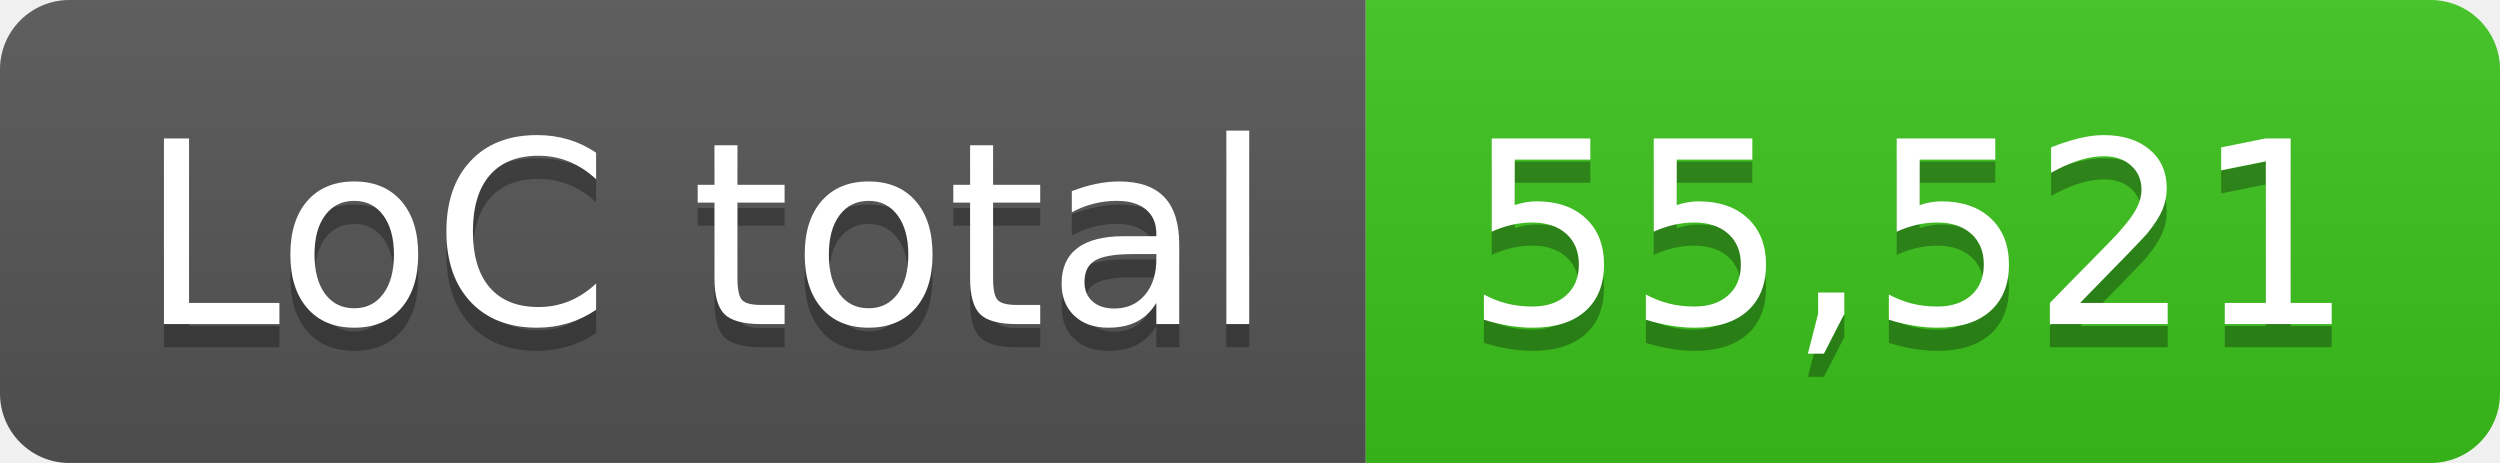
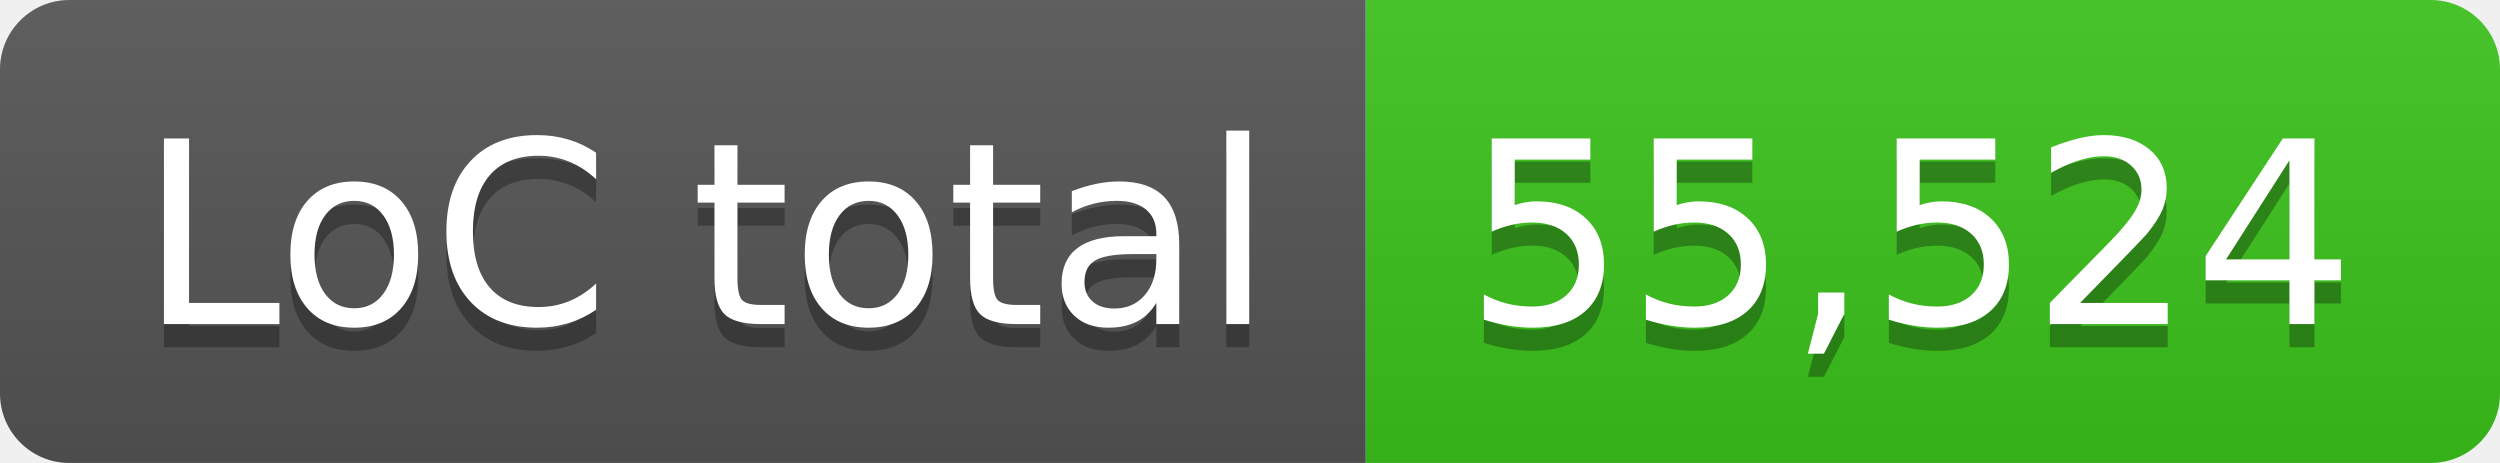
- <svg xmlns="http://www.w3.org/2000/svg" width="108" height="20" role="img" aria-label="LoC total: 55,521">
+ <svg xmlns="http://www.w3.org/2000/svg" width="108" height="20" role="img" aria-label="LoC total: 55,524">
  <linearGradient id="s" x2="0" y2="100%">
    <stop offset="0" stop-color="#bbb" stop-opacity=".1" />
    <stop offset="1" stop-opacity=".1" />
  </linearGradient>
  <clipPath id="r">
    <rect width="108" height="20" rx="3" fill="#fff" />
  </clipPath>
  <g clip-path="url(#r)">
    <rect width="59" height="20" fill="#555" />
    <rect x="59" width="49" height="20" fill="#3bc41c" />
    <rect width="108" height="20" fill="url(#s)" />
  </g>
  <g fill="#fff" text-anchor="middle" font-family="Verdana,Geneva,DejaVu Sans,sans-serif" text-rendering="geometricPrecision" font-size="110">
    <text aria-hidden="true" x="305" y="150" fill="#010101" fill-opacity=".3" transform="scale(.1)" textLength="490">LoC total</text>
    <text x="305" y="140" transform="scale(.1)" fill="#fff" textLength="490">LoC total</text>
-     <text aria-hidden="true" x="825" y="150" fill="#010101" fill-opacity=".3" transform="scale(.1)" textLength="390">55,521</text>
-     <text x="825" y="140" transform="scale(.1)" fill="#fff" textLength="390">55,521</text>
+     <text aria-hidden="true" x="825" y="150" fill="#010101" fill-opacity=".3" transform="scale(.1)" textLength="390">55,524</text>
+     <text x="825" y="140" transform="scale(.1)" fill="#fff" textLength="390">55,524</text>
  </g>
</svg>
